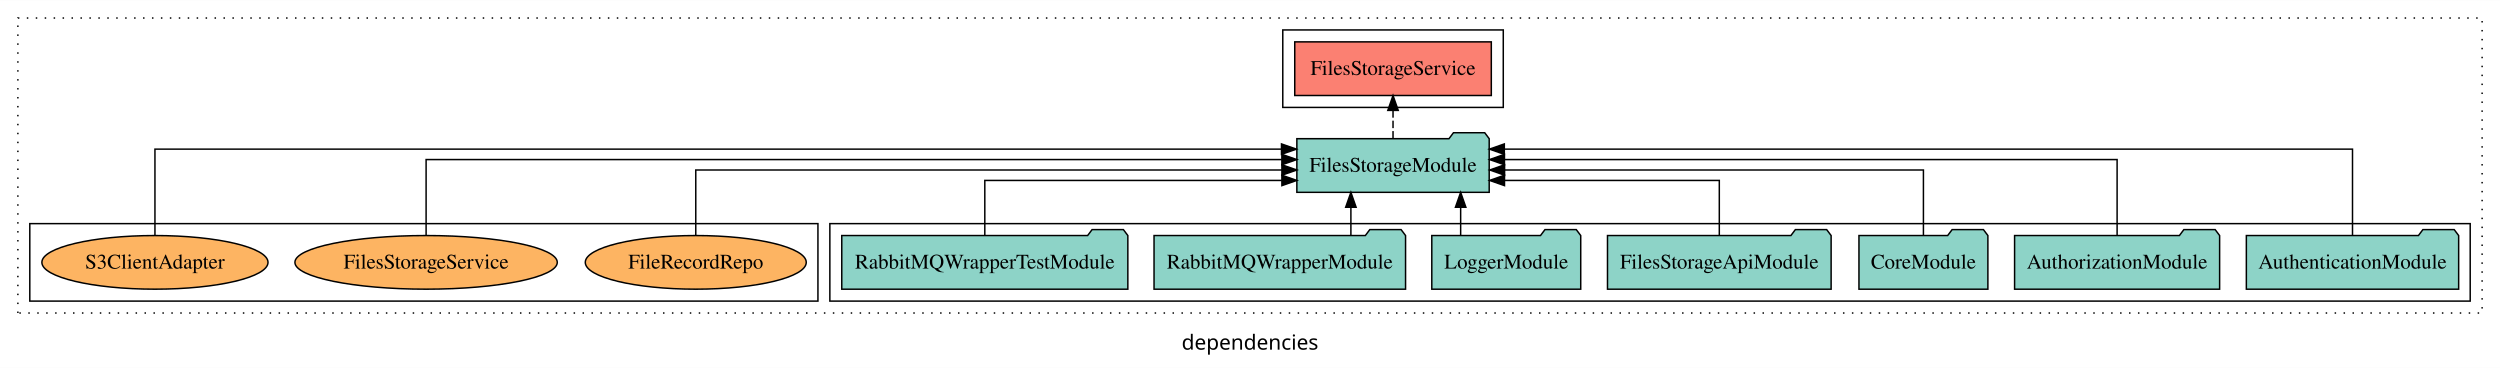
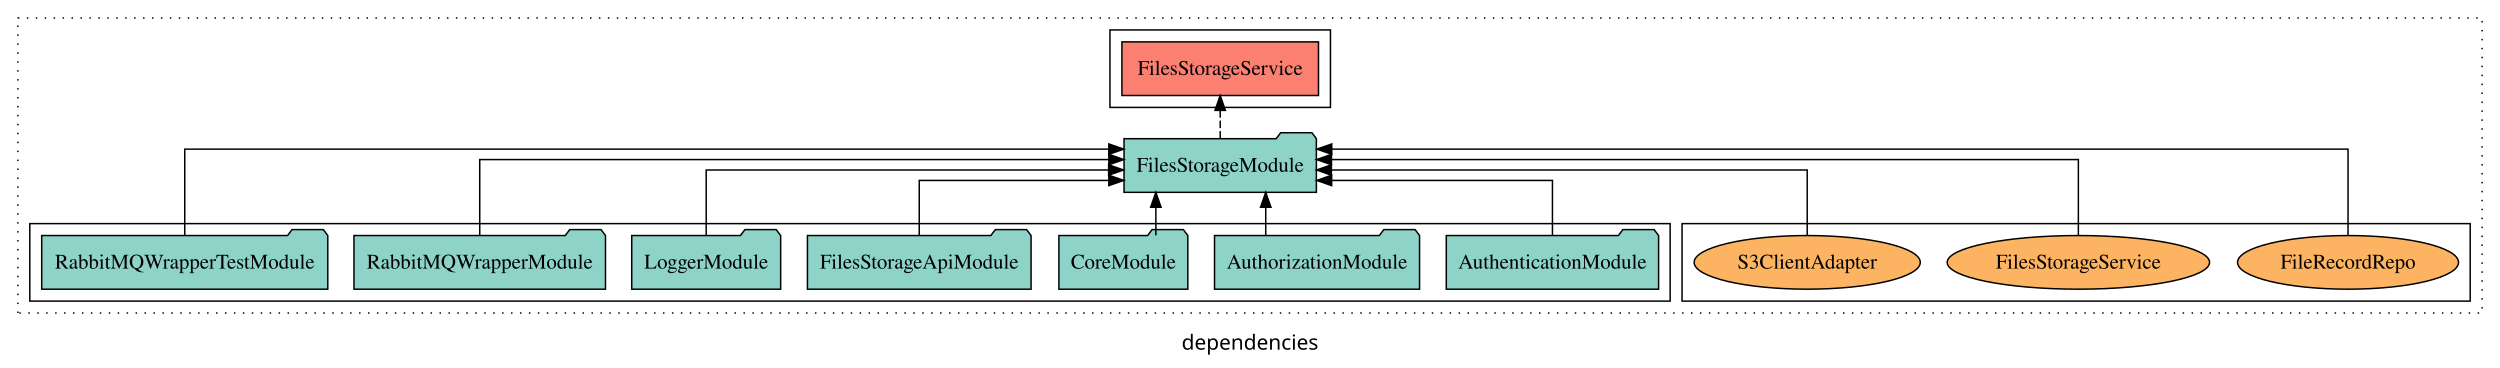
<svg xmlns="http://www.w3.org/2000/svg" width="1678pt" height="247pt" viewBox="0.00 0.00 1678.00 246.80">
  <g id="graph0" class="graph" transform="scale(1 1) rotate(0) translate(4 242.8)">
    <polygon fill="white" stroke="transparent" points="-4,4 -4,-242.8 1674,-242.8 1674,4 -4,4" />
    <text text-anchor="middle" x="835" y="-8.2" font-family="sans-serif" font-size="14.00">dependencies</text>
    <g id="clust1" class="cluster">
      <polygon fill="none" stroke="black" stroke-dasharray="1,5" points="8,-32.8 8,-230.8 1662,-230.8 1662,-32.8 8,-32.8" />
    </g>
    <g id="clust4" class="cluster">
-       <polygon fill="none" stroke="black" points="857,-170.8 857,-222.8 1005,-222.8 1005,-170.8 857,-170.8" />
+       <polygon fill="none" stroke="black" points="741,-170.8 741,-222.8 889,-222.8 889,-170.8 741,-170.8" />
+     </g>
+     <g id="clust6" class="cluster">
+       <polygon fill="none" stroke="black" points="1125,-40.8 1125,-92.8 1654,-92.8 1654,-40.8 1125,-40.8" />
    </g>
    <g id="clust3" class="cluster">
-       <polygon fill="none" stroke="black" points="553,-40.8 553,-92.8 1654,-92.8 1654,-40.8 553,-40.8" />
-     </g>
-     <g id="clust6" class="cluster">
-       <polygon fill="none" stroke="black" points="16,-40.8 16,-92.8 545,-92.8 545,-40.8 16,-40.8" />
+       <polygon fill="none" stroke="black" points="16,-40.8 16,-92.8 1117,-92.8 1117,-40.8 16,-40.8" />
    </g>
    <g id="node1" class="node">
-       <polygon fill="#8dd3c7" stroke="black" points="1646.25,-84.8 1643.25,-88.8 1622.25,-88.8 1619.25,-84.8 1503.75,-84.8 1503.75,-48.8 1646.25,-48.8 1646.25,-84.8" />
-       <text text-anchor="middle" x="1575" y="-62.6" font-family="Times,serif" font-size="14.00">AuthenticationModule</text>
+       <polygon fill="#8dd3c7" stroke="black" points="1109.25,-84.8 1106.25,-88.8 1085.25,-88.8 1082.25,-84.8 966.75,-84.8 966.75,-48.8 1109.25,-48.8 1109.25,-84.8" />
+       <text text-anchor="middle" x="1038" y="-62.6" font-family="Times,serif" font-size="14.00">AuthenticationModule</text>
    </g>
    <g id="node8" class="node">
-       <polygon fill="#8dd3c7" stroke="black" points="995.55,-149.8 992.55,-153.8 971.55,-153.8 968.55,-149.8 866.45,-149.8 866.45,-113.8 995.55,-113.8 995.55,-149.8" />
-       <text text-anchor="middle" x="931" y="-127.6" font-family="Times,serif" font-size="14.00">FilesStorageModule</text>
+       <polygon fill="#8dd3c7" stroke="black" points="879.55,-149.8 876.55,-153.8 855.55,-153.8 852.55,-149.8 750.45,-149.8 750.45,-113.8 879.55,-113.8 879.55,-149.8" />
+       <text text-anchor="middle" x="815" y="-127.6" font-family="Times,serif" font-size="14.00">FilesStorageModule</text>
    </g>
    <g id="edge1" class="edge">
-       <path fill="none" stroke="black" d="M1575,-84.81C1575,-107.29 1575,-142.8 1575,-142.8 1575,-142.8 1005.7,-142.8 1005.7,-142.8" />
-       <polygon fill="black" stroke="black" points="1005.7,-139.3 995.7,-142.8 1005.7,-146.3 1005.7,-139.3" />
+       <path fill="none" stroke="black" d="M1038,-84.81C1038,-100.85 1038,-121.8 1038,-121.8 1038,-121.8 889.8,-121.8 889.8,-121.8" />
+       <polygon fill="black" stroke="black" points="889.8,-118.3 879.8,-121.8 889.8,-125.3 889.8,-118.3" />
    </g>
    <g id="node2" class="node">
-       <polygon fill="#8dd3c7" stroke="black" points="1485.81,-84.8 1482.81,-88.8 1461.81,-88.8 1458.81,-84.8 1348.19,-84.8 1348.19,-48.8 1485.81,-48.8 1485.81,-84.8" />
-       <text text-anchor="middle" x="1417" y="-62.6" font-family="Times,serif" font-size="14.00">AuthorizationModule</text>
+       <polygon fill="#8dd3c7" stroke="black" points="948.81,-84.8 945.81,-88.8 924.81,-88.8 921.81,-84.8 811.19,-84.8 811.19,-48.8 948.81,-48.8 948.81,-84.8" />
+       <text text-anchor="middle" x="880" y="-62.6" font-family="Times,serif" font-size="14.00">AuthorizationModule</text>
    </g>
    <g id="edge2" class="edge">
-       <path fill="none" stroke="black" d="M1417,-84.93C1417,-105.37 1417,-135.8 1417,-135.8 1417,-135.8 1005.79,-135.8 1005.79,-135.8" />
-       <polygon fill="black" stroke="black" points="1005.79,-132.3 995.79,-135.8 1005.79,-139.3 1005.79,-132.3" />
+       <path fill="none" stroke="black" d="M845.56,-84.91C845.56,-84.91 845.56,-103.79 845.56,-103.79" />
+       <polygon fill="black" stroke="black" points="842.06,-103.79 845.56,-113.79 849.06,-103.79 842.06,-103.79" />
    </g>
    <g id="node3" class="node">
-       <polygon fill="#8dd3c7" stroke="black" points="1330.27,-84.8 1327.27,-88.8 1306.27,-88.8 1303.27,-84.8 1243.73,-84.8 1243.73,-48.8 1330.27,-48.8 1330.27,-84.8" />
-       <text text-anchor="middle" x="1287" y="-62.6" font-family="Times,serif" font-size="14.00">CoreModule</text>
+       <polygon fill="#8dd3c7" stroke="black" points="793.27,-84.8 790.27,-88.8 769.27,-88.8 766.27,-84.8 706.73,-84.8 706.73,-48.8 793.27,-48.8 793.27,-84.8" />
+       <text text-anchor="middle" x="750" y="-62.6" font-family="Times,serif" font-size="14.00">CoreModule</text>
    </g>
    <g id="edge3" class="edge">
-       <path fill="none" stroke="black" d="M1287,-85.07C1287,-103.36 1287,-128.8 1287,-128.8 1287,-128.8 1005.88,-128.8 1005.88,-128.8" />
-       <polygon fill="black" stroke="black" points="1005.88,-125.3 995.88,-128.8 1005.88,-132.3 1005.88,-125.3" />
+       <path fill="none" stroke="black" d="M771.81,-84.91C771.81,-84.91 771.81,-103.79 771.81,-103.79" />
+       <polygon fill="black" stroke="black" points="768.31,-103.79 771.81,-113.79 775.31,-103.79 768.31,-103.79" />
    </g>
    <g id="node4" class="node">
-       <polygon fill="#8dd3c7" stroke="black" points="1225.05,-84.8 1222.05,-88.8 1201.05,-88.8 1198.05,-84.8 1074.95,-84.8 1074.95,-48.8 1225.05,-48.8 1225.05,-84.8" />
-       <text text-anchor="middle" x="1150" y="-62.6" font-family="Times,serif" font-size="14.00">FilesStorageApiModule</text>
+       <polygon fill="#8dd3c7" stroke="black" points="688.05,-84.8 685.05,-88.8 664.05,-88.8 661.05,-84.8 537.95,-84.8 537.95,-48.8 688.05,-48.8 688.05,-84.8" />
+       <text text-anchor="middle" x="613" y="-62.6" font-family="Times,serif" font-size="14.00">FilesStorageApiModule</text>
    </g>
    <g id="edge4" class="edge">
-       <path fill="none" stroke="black" d="M1150,-84.81C1150,-100.85 1150,-121.8 1150,-121.8 1150,-121.8 1005.82,-121.8 1005.82,-121.8" />
-       <polygon fill="black" stroke="black" points="1005.82,-118.3 995.82,-121.8 1005.82,-125.3 1005.82,-118.3" />
+       <path fill="none" stroke="black" d="M613,-84.81C613,-100.85 613,-121.8 613,-121.8 613,-121.8 740.25,-121.8 740.25,-121.8" />
+       <polygon fill="black" stroke="black" points="740.25,-125.3 750.25,-121.8 740.25,-118.3 740.25,-125.3" />
    </g>
    <g id="node5" class="node">
-       <polygon fill="#8dd3c7" stroke="black" points="1056.98,-84.8 1053.98,-88.8 1032.98,-88.8 1029.98,-84.8 957.02,-84.8 957.02,-48.8 1056.98,-48.8 1056.98,-84.8" />
-       <text text-anchor="middle" x="1007" y="-62.6" font-family="Times,serif" font-size="14.00">LoggerModule</text>
+       <polygon fill="#8dd3c7" stroke="black" points="519.98,-84.8 516.98,-88.8 495.98,-88.8 492.98,-84.8 420.02,-84.8 420.02,-48.8 519.98,-48.8 519.98,-84.8" />
+       <text text-anchor="middle" x="470" y="-62.6" font-family="Times,serif" font-size="14.00">LoggerModule</text>
    </g>
    <g id="edge5" class="edge">
-       <path fill="none" stroke="black" d="M976.39,-84.91C976.39,-84.91 976.39,-103.79 976.39,-103.79" />
-       <polygon fill="black" stroke="black" points="972.89,-103.79 976.39,-113.79 979.89,-103.79 972.89,-103.79" />
+       <path fill="none" stroke="black" d="M470,-85.07C470,-103.36 470,-128.8 470,-128.8 470,-128.8 740.11,-128.8 740.11,-128.8" />
+       <polygon fill="black" stroke="black" points="740.11,-132.3 750.11,-128.8 740.11,-125.3 740.11,-132.3" />
    </g>
    <g id="node6" class="node">
-       <polygon fill="#8dd3c7" stroke="black" points="939.41,-84.8 936.41,-88.8 915.41,-88.8 912.41,-84.8 770.59,-84.8 770.59,-48.8 939.41,-48.8 939.41,-84.8" />
-       <text text-anchor="middle" x="855" y="-62.6" font-family="Times,serif" font-size="14.00">RabbitMQWrapperModule</text>
+       <polygon fill="#8dd3c7" stroke="black" points="402.41,-84.8 399.41,-88.8 378.41,-88.8 375.41,-84.8 233.59,-84.8 233.59,-48.8 402.41,-48.8 402.41,-84.8" />
+       <text text-anchor="middle" x="318" y="-62.6" font-family="Times,serif" font-size="14.00">RabbitMQWrapperModule</text>
    </g>
    <g id="edge6" class="edge">
-       <path fill="none" stroke="black" d="M902.72,-84.91C902.72,-84.91 902.72,-103.79 902.72,-103.79" />
-       <polygon fill="black" stroke="black" points="899.22,-103.79 902.72,-113.79 906.22,-103.79 899.22,-103.79" />
+       <path fill="none" stroke="black" d="M318,-84.93C318,-105.37 318,-135.8 318,-135.8 318,-135.8 740.28,-135.8 740.28,-135.8" />
+       <polygon fill="black" stroke="black" points="740.28,-139.3 750.28,-135.8 740.28,-132.3 740.28,-139.3" />
    </g>
    <g id="node7" class="node">
-       <polygon fill="#8dd3c7" stroke="black" points="753.01,-84.8 750.01,-88.8 729.01,-88.8 726.01,-84.8 560.99,-84.8 560.99,-48.8 753.01,-48.8 753.01,-84.8" />
-       <text text-anchor="middle" x="657" y="-62.6" font-family="Times,serif" font-size="14.00">RabbitMQWrapperTestModule</text>
+       <polygon fill="#8dd3c7" stroke="black" points="216.01,-84.8 213.01,-88.8 192.01,-88.8 189.01,-84.8 23.99,-84.8 23.99,-48.8 216.01,-48.8 216.01,-84.8" />
+       <text text-anchor="middle" x="120" y="-62.6" font-family="Times,serif" font-size="14.00">RabbitMQWrapperTestModule</text>
    </g>
    <g id="edge7" class="edge">
-       <path fill="none" stroke="black" d="M657,-84.81C657,-100.85 657,-121.8 657,-121.8 657,-121.8 856.41,-121.8 856.41,-121.8" />
-       <polygon fill="black" stroke="black" points="856.41,-125.3 866.41,-121.8 856.41,-118.3 856.41,-125.3" />
+       <path fill="none" stroke="black" d="M120,-84.81C120,-107.29 120,-142.8 120,-142.8 120,-142.8 740.24,-142.8 740.24,-142.8" />
+       <polygon fill="black" stroke="black" points="740.24,-146.3 750.24,-142.8 740.24,-139.3 740.24,-146.3" />
    </g>
    <g id="node9" class="node">
-       <polygon fill="#fb8072" stroke="black" points="996.97,-214.8 865.03,-214.8 865.03,-178.8 996.97,-178.8 996.97,-214.8" />
-       <text text-anchor="middle" x="931" y="-192.6" font-family="Times,serif" font-size="14.00">FilesStorageService </text>
+       <polygon fill="#fb8072" stroke="black" points="880.97,-214.8 749.03,-214.8 749.03,-178.8 880.97,-178.8 880.97,-214.8" />
+       <text text-anchor="middle" x="815" y="-192.6" font-family="Times,serif" font-size="14.00">FilesStorageService </text>
    </g>
    <g id="edge8" class="edge">
-       <path fill="none" stroke="black" stroke-dasharray="5,2" d="M931,-149.91C931,-149.91 931,-168.79 931,-168.79" />
-       <polygon fill="black" stroke="black" points="927.5,-168.79 931,-178.79 934.5,-168.79 927.5,-168.79" />
+       <path fill="none" stroke="black" stroke-dasharray="5,2" d="M815,-149.91C815,-149.91 815,-168.79 815,-168.79" />
+       <polygon fill="black" stroke="black" points="811.5,-168.79 815,-178.79 818.5,-168.79 811.5,-168.79" />
    </g>
    <g id="node10" class="node">
-       <ellipse fill="#fdb462" stroke="black" cx="463" cy="-66.8" rx="74.16" ry="18" />
-       <text text-anchor="middle" x="463" y="-62.6" font-family="Times,serif" font-size="14.00">FileRecordRepo</text>
+       <ellipse fill="#fdb462" stroke="black" cx="1572" cy="-66.8" rx="74.16" ry="18" />
+       <text text-anchor="middle" x="1572" y="-62.6" font-family="Times,serif" font-size="14.00">FileRecordRepo</text>
    </g>
    <g id="edge9" class="edge">
-       <path fill="none" stroke="black" d="M463,-85.07C463,-103.36 463,-128.8 463,-128.8 463,-128.8 856.42,-128.8 856.42,-128.8" />
-       <polygon fill="black" stroke="black" points="856.42,-132.3 866.42,-128.8 856.42,-125.3 856.42,-132.3" />
+       <path fill="none" stroke="black" d="M1572,-84.81C1572,-107.29 1572,-142.8 1572,-142.8 1572,-142.8 889.87,-142.8 889.87,-142.8" />
+       <polygon fill="black" stroke="black" points="889.87,-139.3 879.87,-142.8 889.87,-146.3 889.87,-139.3" />
    </g>
    <g id="node11" class="node">
-       <ellipse fill="#fdb462" stroke="black" cx="282" cy="-66.8" rx="88.05" ry="18" />
-       <text text-anchor="middle" x="282" y="-62.6" font-family="Times,serif" font-size="14.00">FilesStorageService</text>
+       <ellipse fill="#fdb462" stroke="black" cx="1391" cy="-66.8" rx="88.05" ry="18" />
+       <text text-anchor="middle" x="1391" y="-62.6" font-family="Times,serif" font-size="14.00">FilesStorageService</text>
    </g>
    <g id="edge10" class="edge">
-       <path fill="none" stroke="black" d="M282,-84.93C282,-105.37 282,-135.8 282,-135.8 282,-135.8 856.4,-135.8 856.4,-135.8" />
-       <polygon fill="black" stroke="black" points="856.4,-139.3 866.4,-135.8 856.4,-132.3 856.4,-139.3" />
+       <path fill="none" stroke="black" d="M1391,-84.93C1391,-105.37 1391,-135.8 1391,-135.8 1391,-135.8 889.68,-135.8 889.68,-135.8" />
+       <polygon fill="black" stroke="black" points="889.68,-132.3 879.68,-135.8 889.68,-139.3 889.68,-132.3" />
    </g>
    <g id="node12" class="node">
-       <ellipse fill="#fdb462" stroke="black" cx="100" cy="-66.8" rx="75.89" ry="18" />
-       <text text-anchor="middle" x="100" y="-62.6" font-family="Times,serif" font-size="14.00">S3ClientAdapter</text>
+       <ellipse fill="#fdb462" stroke="black" cx="1209" cy="-66.8" rx="75.89" ry="18" />
+       <text text-anchor="middle" x="1209" y="-62.6" font-family="Times,serif" font-size="14.00">S3ClientAdapter</text>
    </g>
    <g id="edge11" class="edge">
-       <path fill="none" stroke="black" d="M100,-84.81C100,-107.29 100,-142.8 100,-142.8 100,-142.8 856.14,-142.8 856.14,-142.8" />
-       <polygon fill="black" stroke="black" points="856.14,-146.3 866.14,-142.8 856.14,-139.3 856.14,-146.3" />
+       <path fill="none" stroke="black" d="M1209,-85.07C1209,-103.36 1209,-128.8 1209,-128.8 1209,-128.8 889.62,-128.8 889.62,-128.8" />
+       <polygon fill="black" stroke="black" points="889.62,-125.3 879.62,-128.8 889.62,-132.3 889.62,-125.3" />
    </g>
  </g>
</svg>
